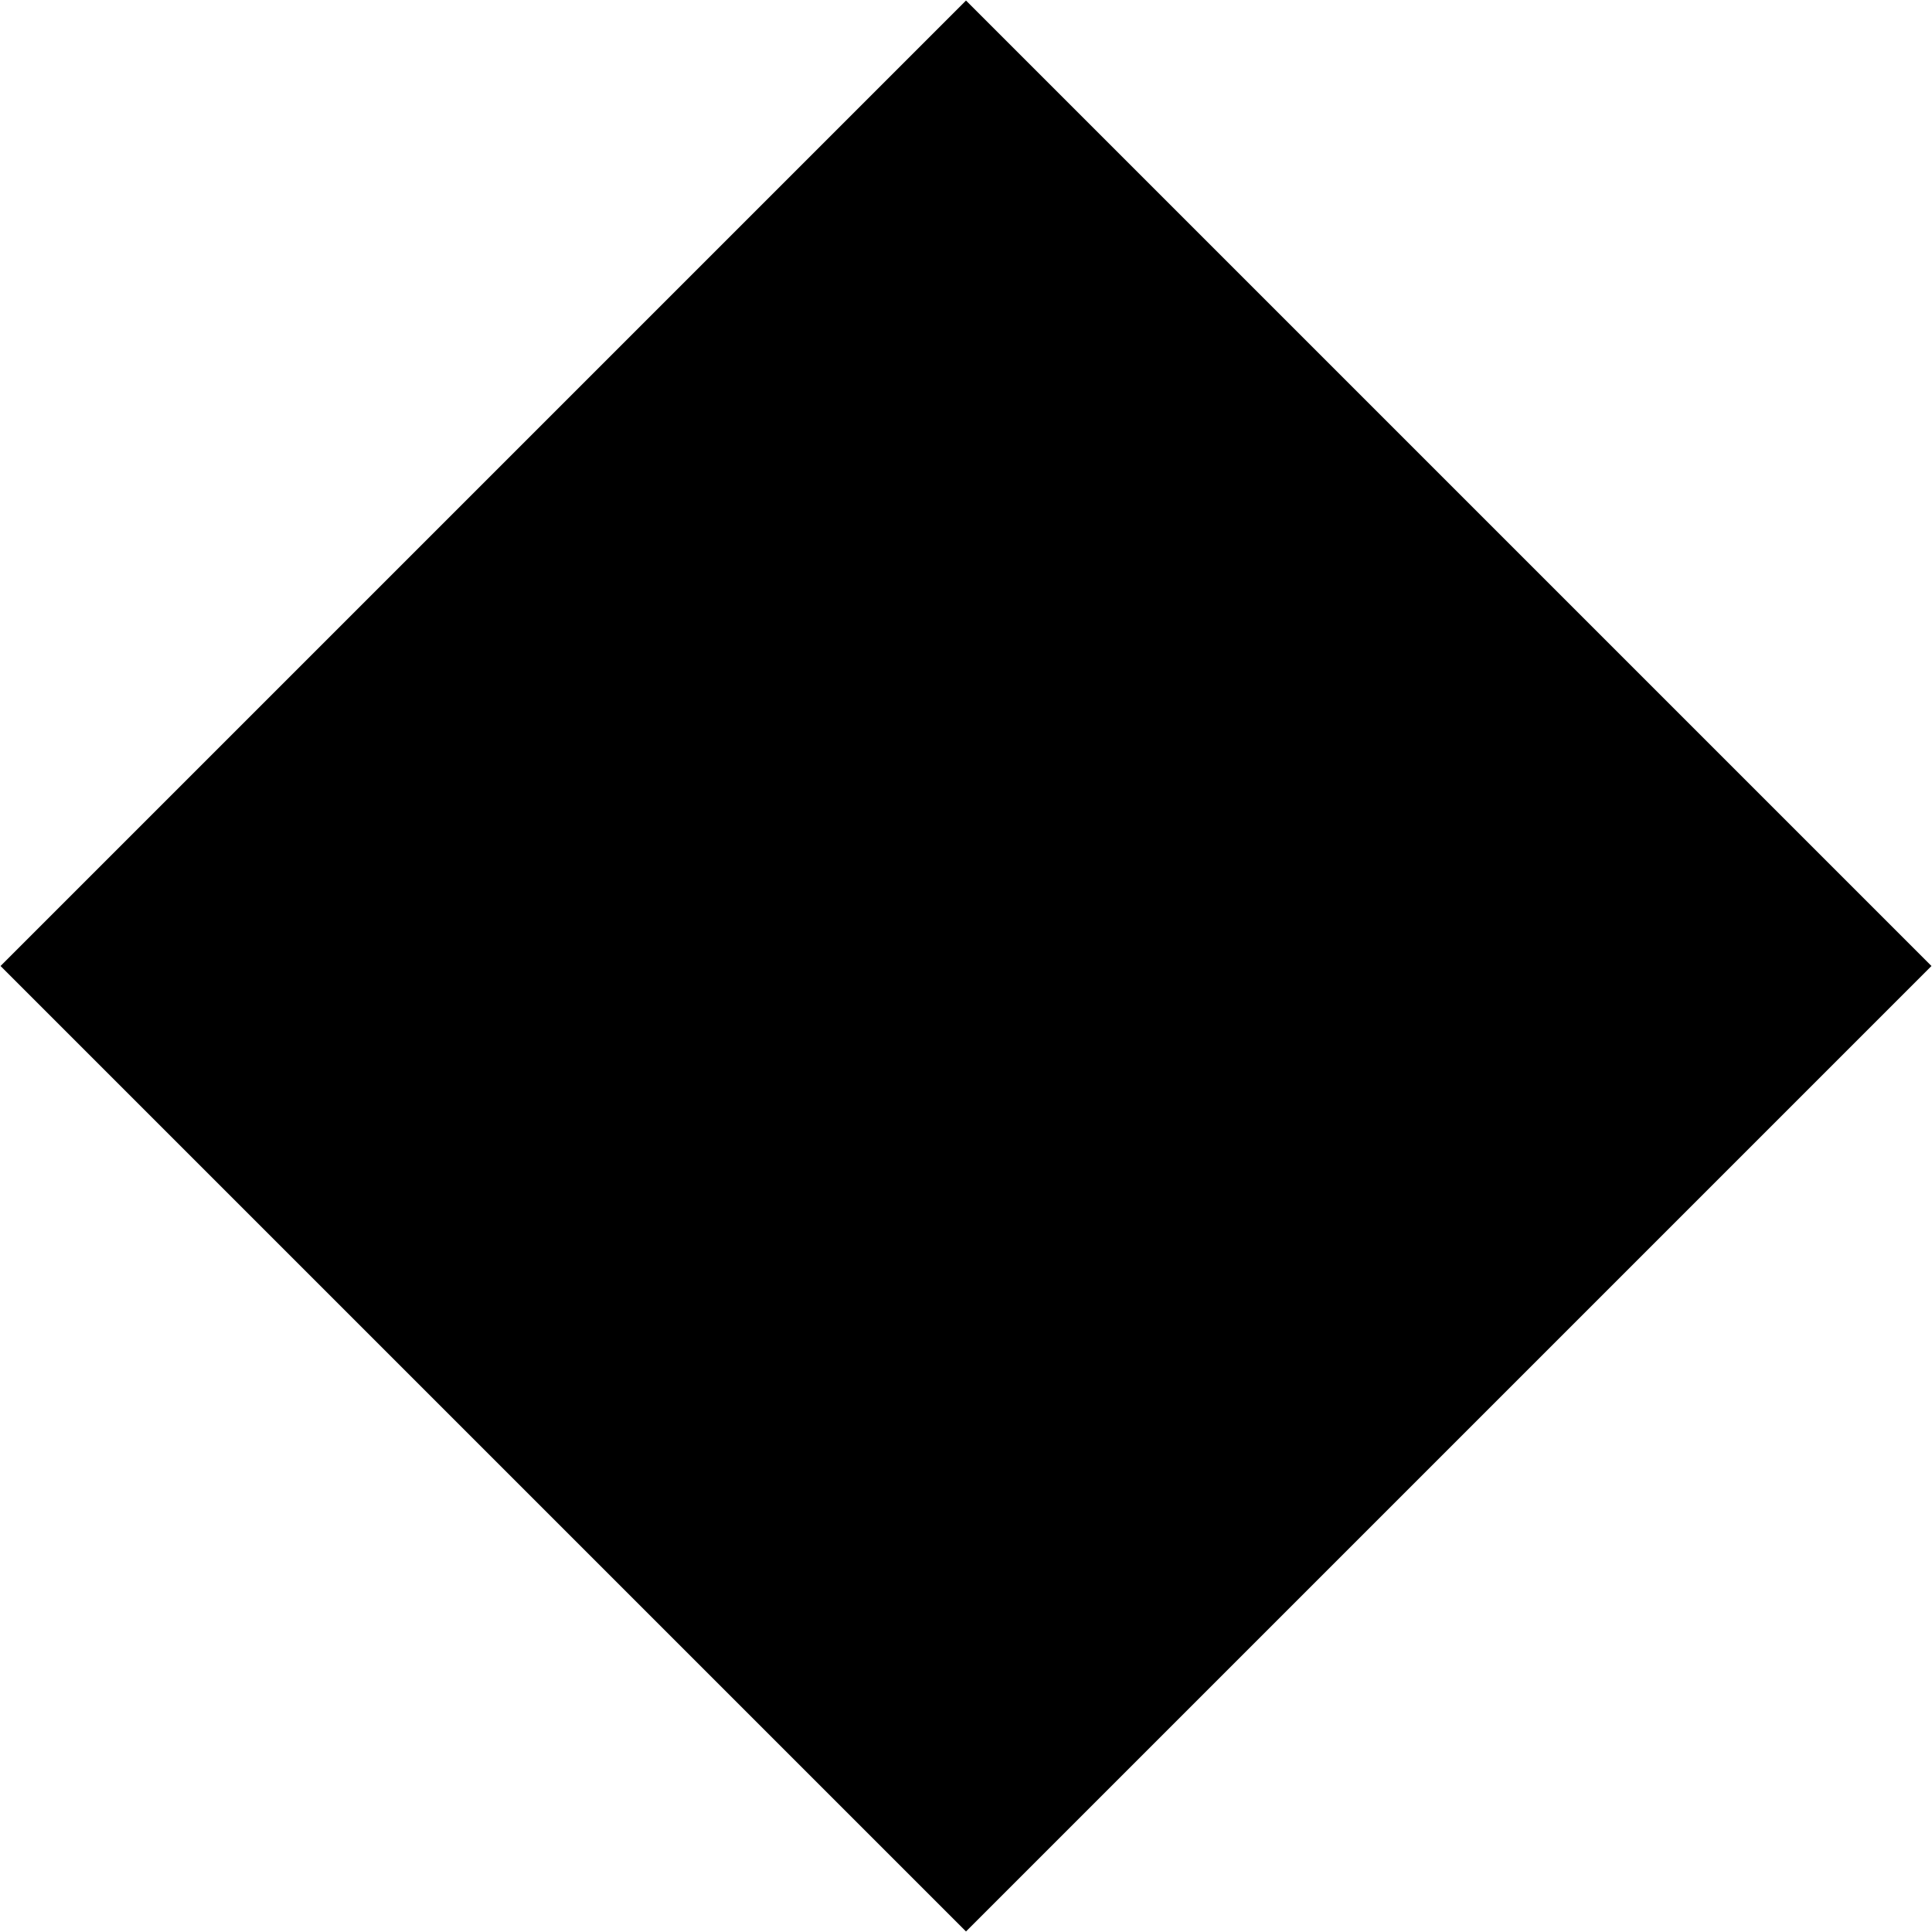
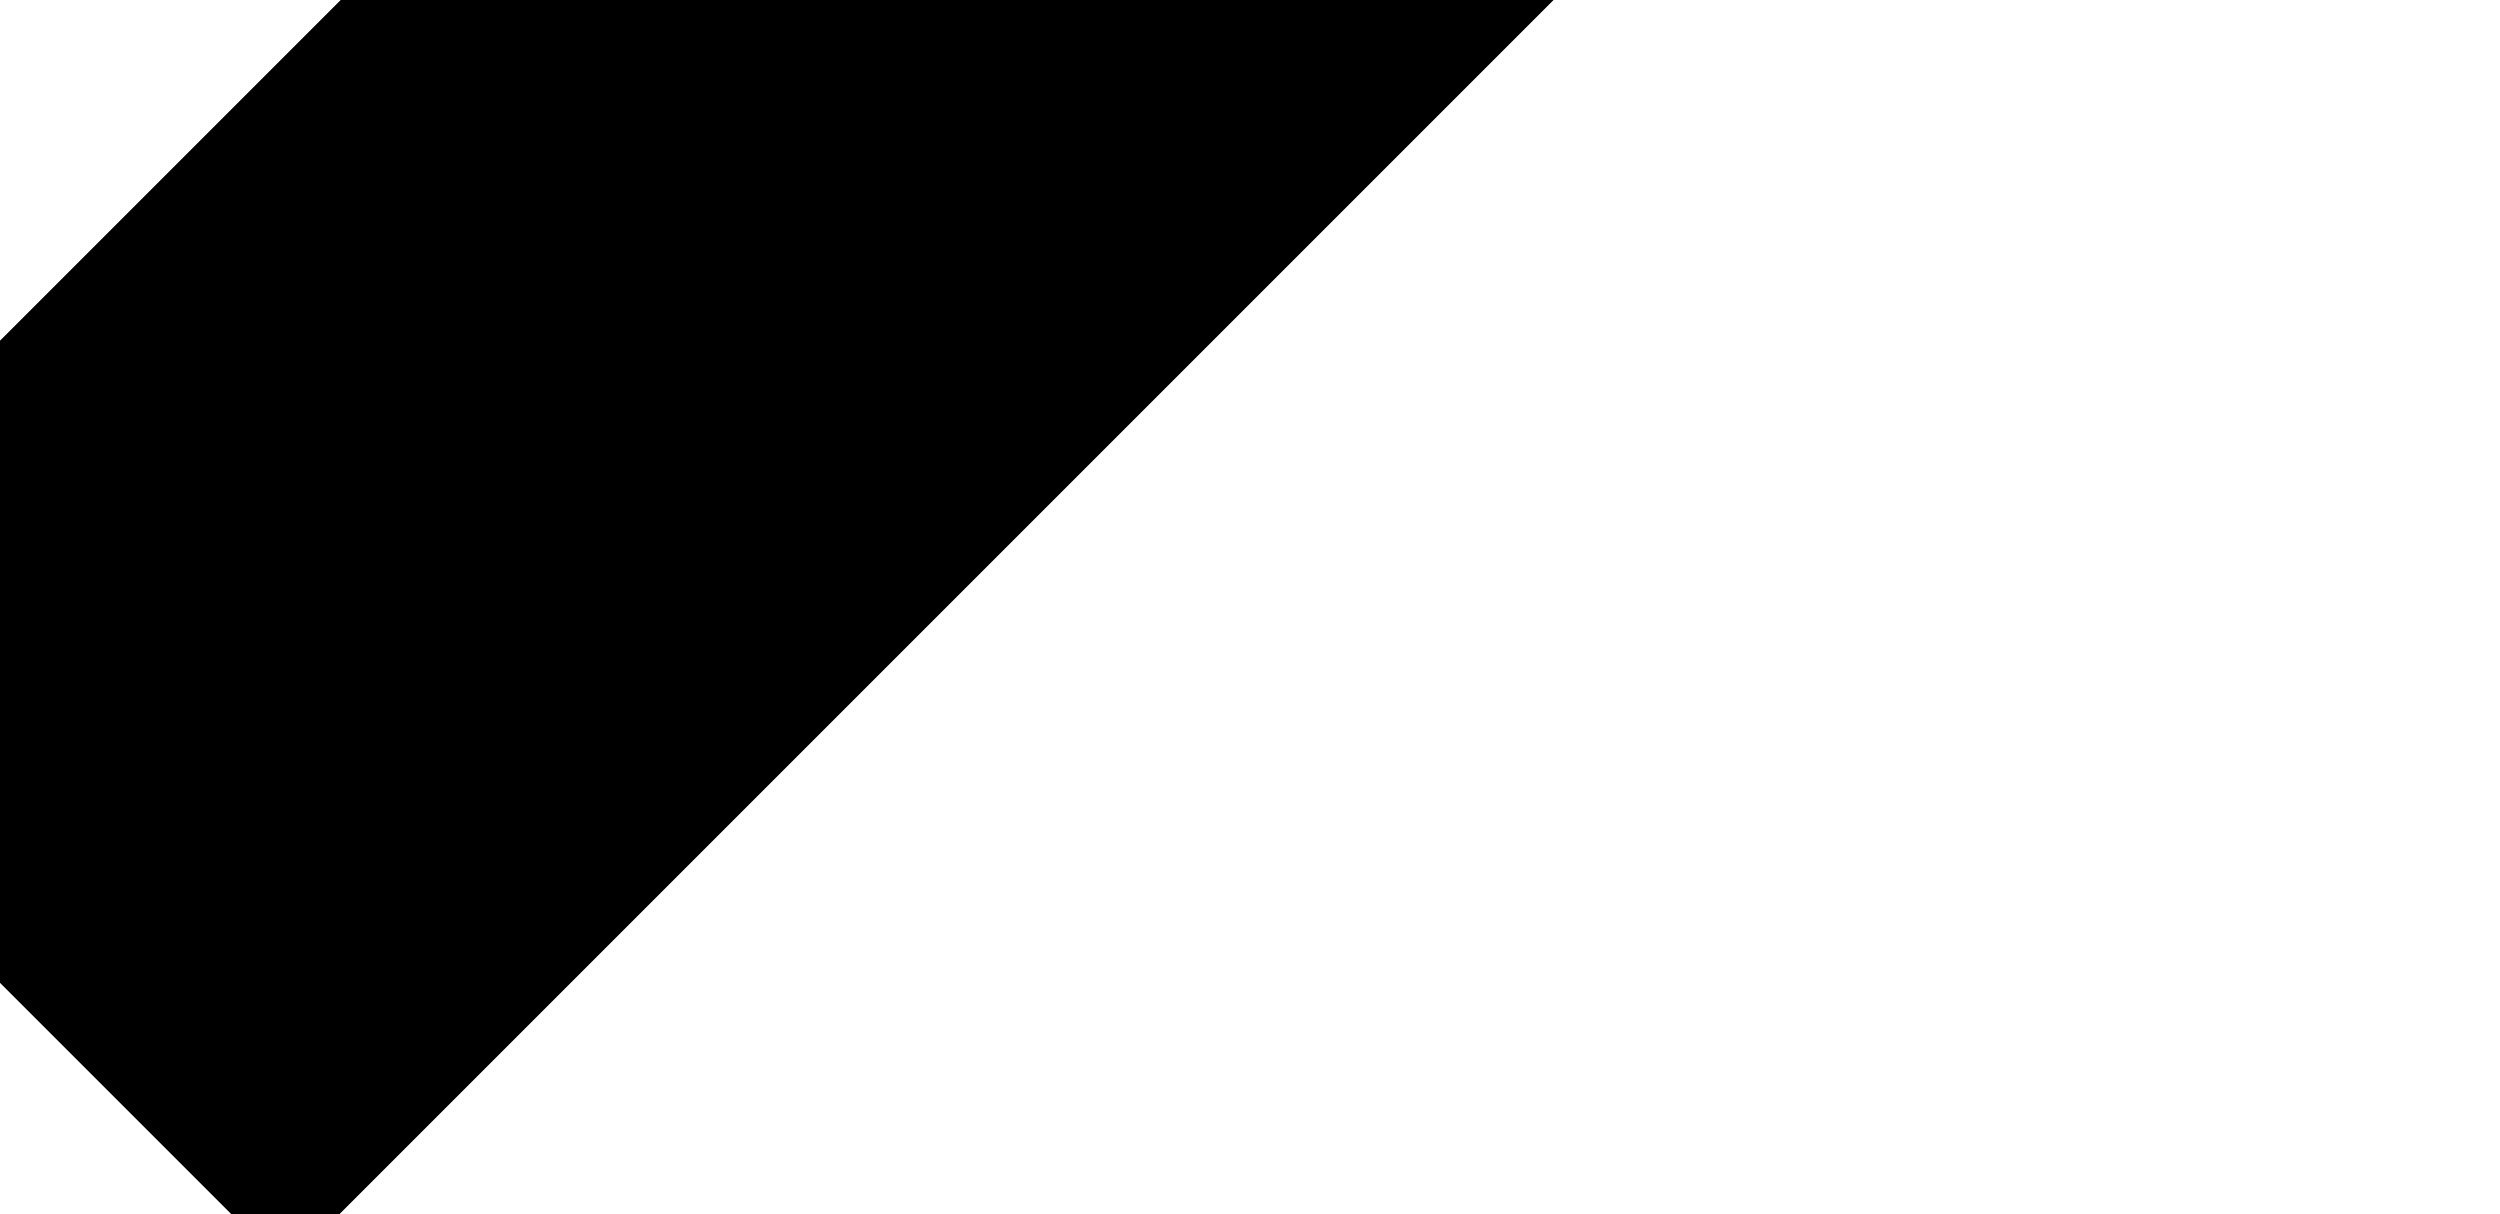
- <svg xmlns="http://www.w3.org/2000/svg" viewBox="0 0 283 283">
+ <svg xmlns="http://www.w3.org/2000/svg" viewBox="0 0 583 283">
  <g>
-     <rect height="200" width="200" fill="#000000" transform="rotate(-45 141.5 141.5)" x="41.5" y="41.5" />
+     <rect height="200" width="500" fill="#000000" transform="rotate(-45 141.5 291.5)" x="85.5" y="41.5" />
  </g>
</svg>
